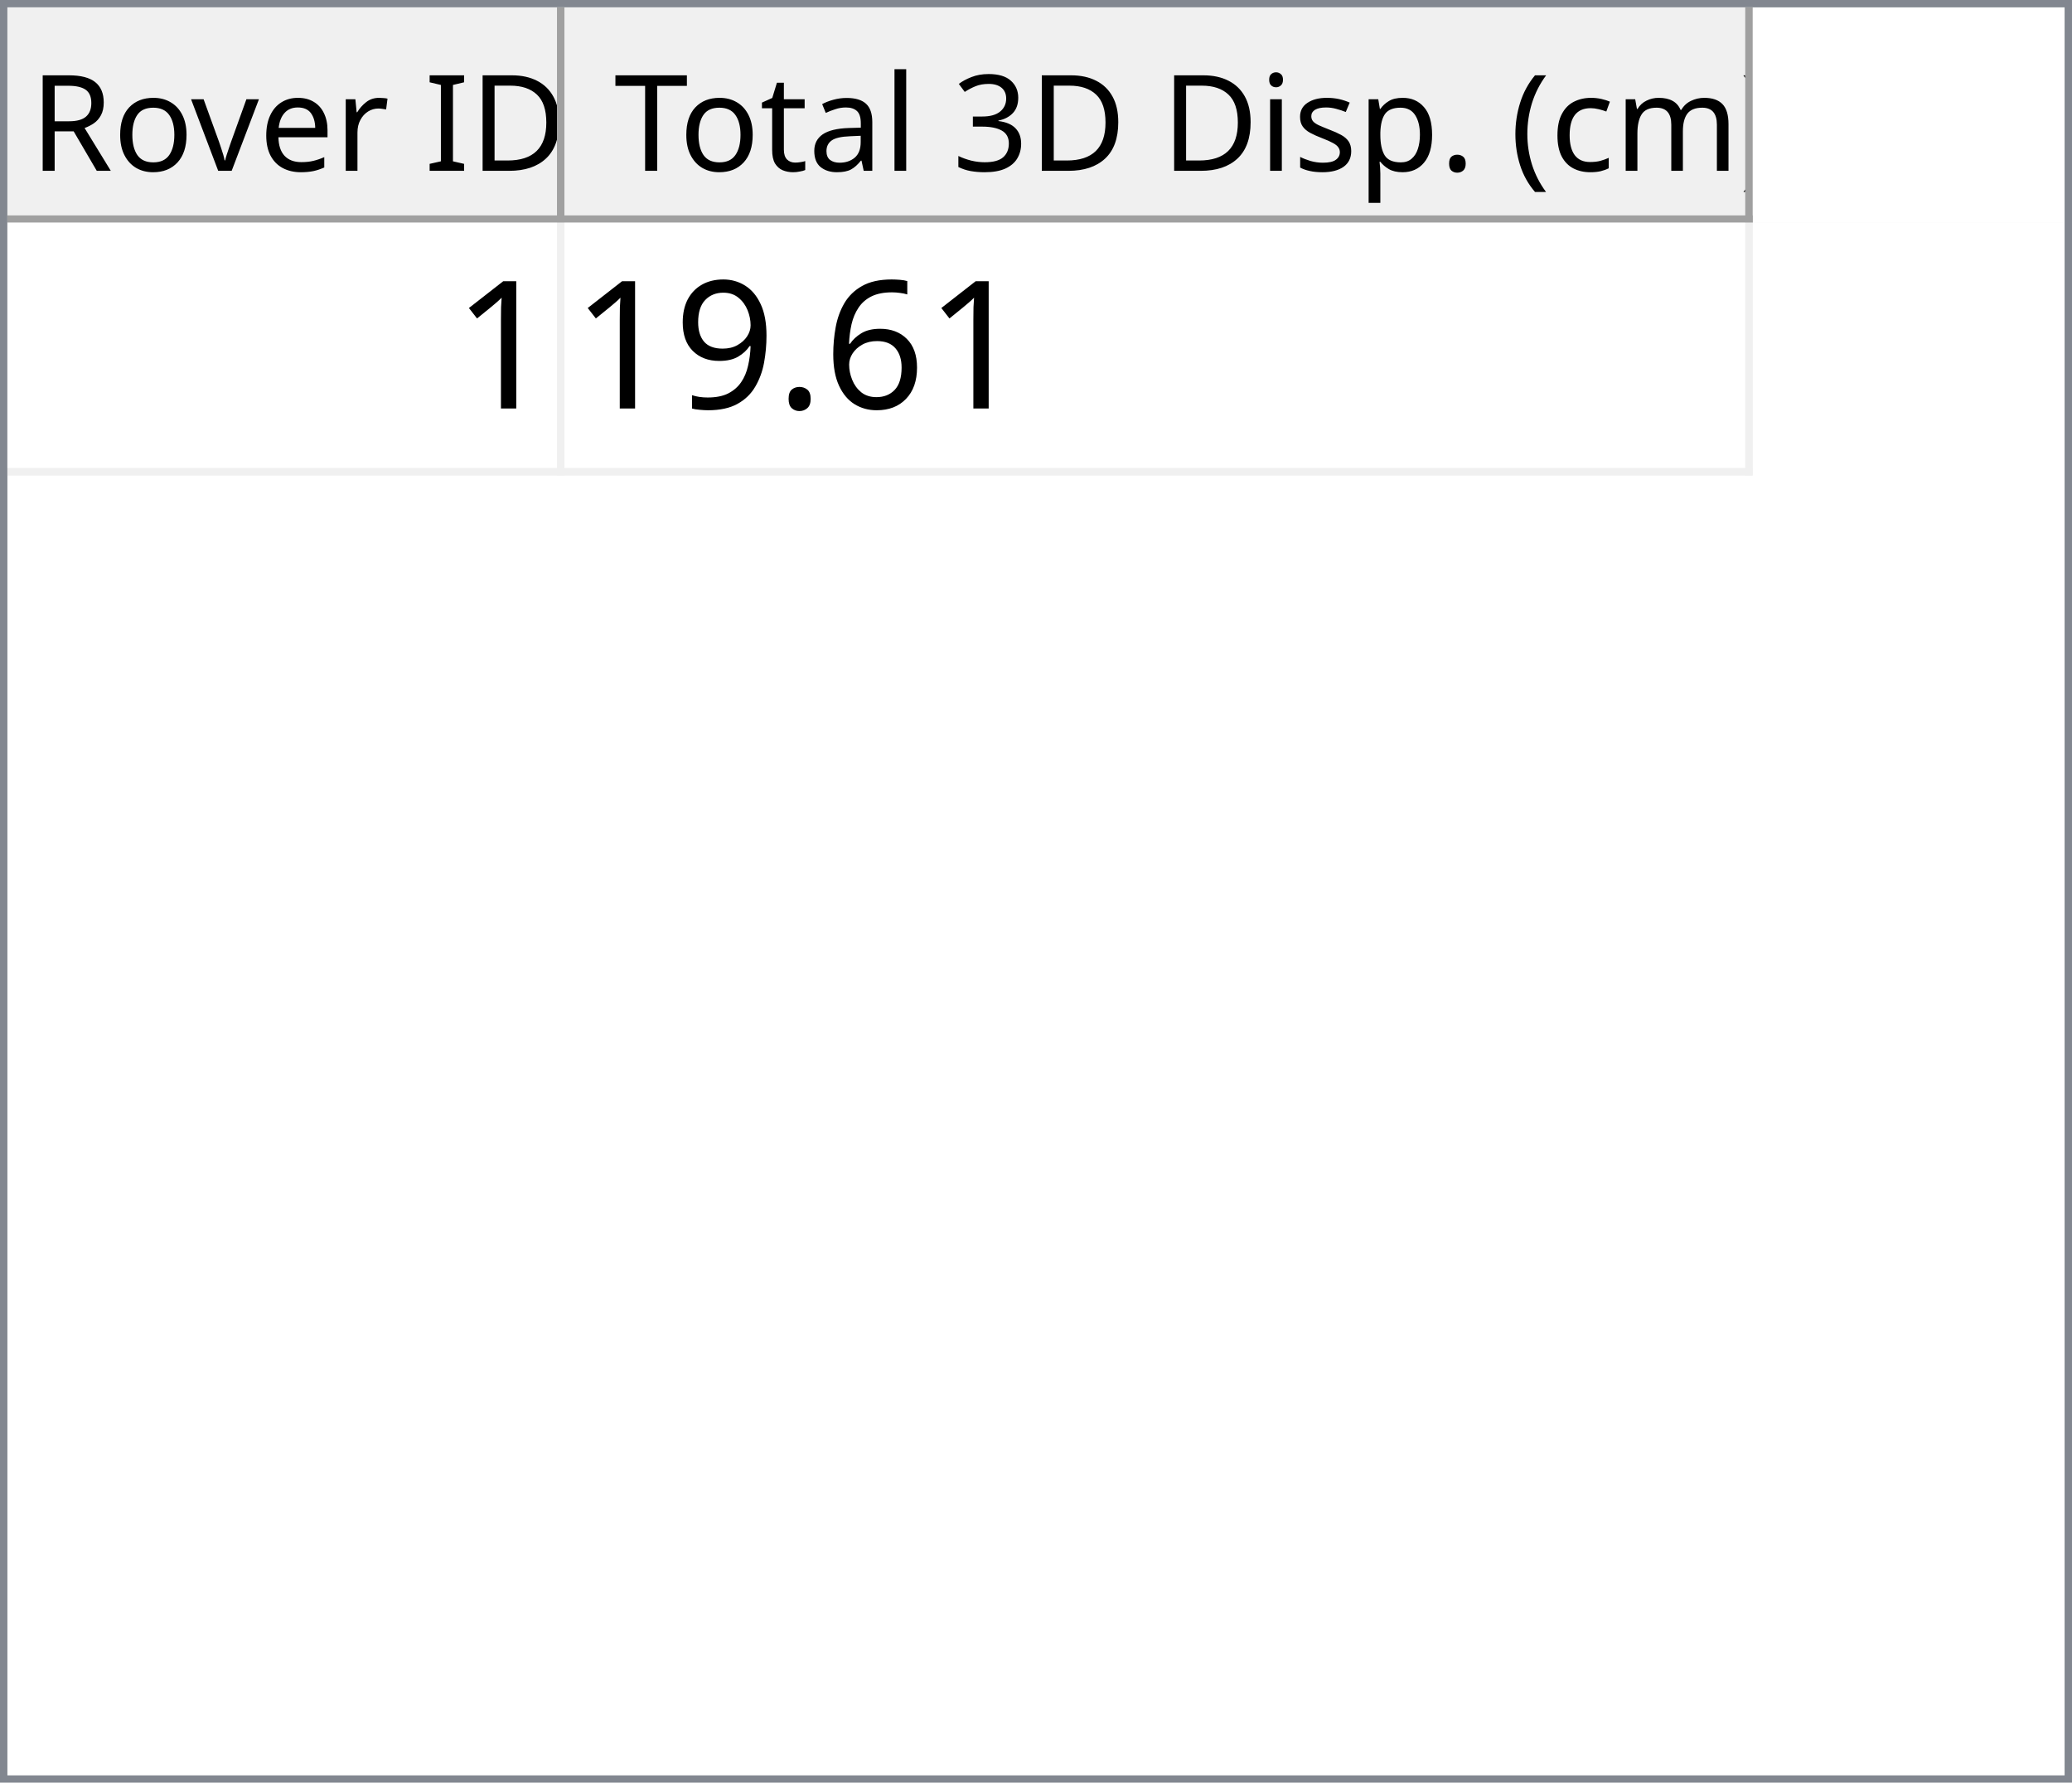
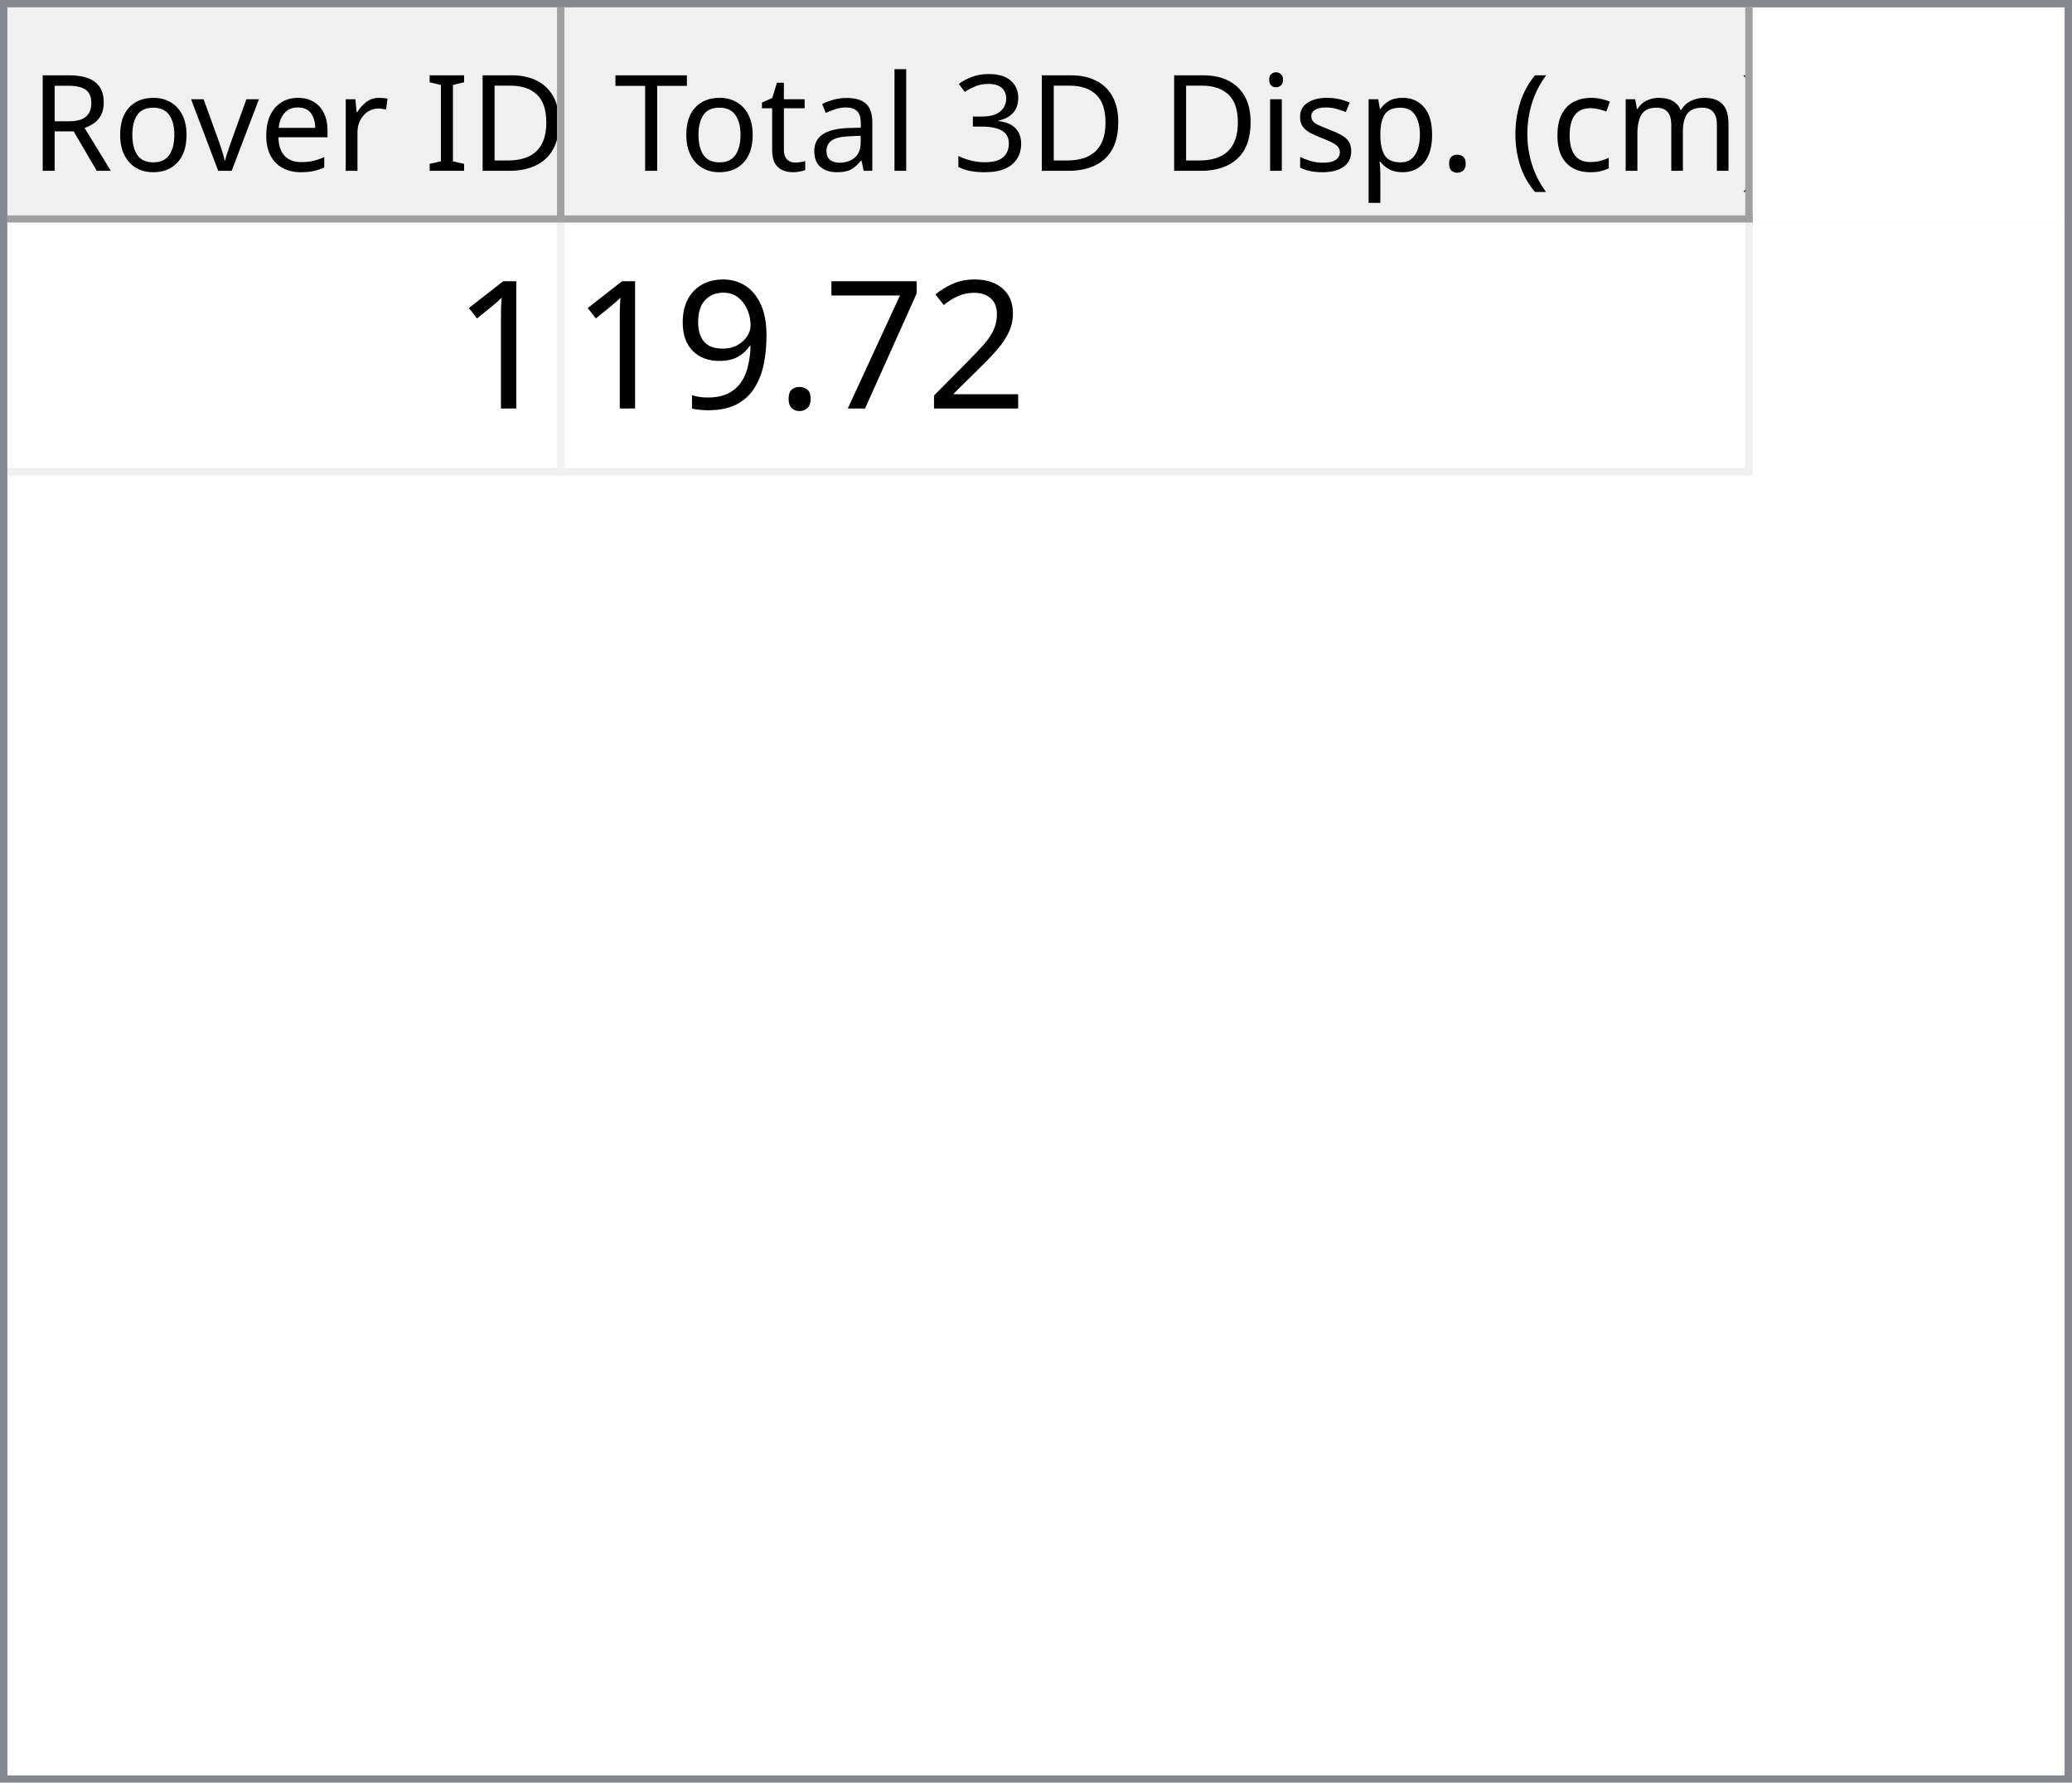
<svg xmlns="http://www.w3.org/2000/svg" style="fill-opacity:1; color-rendering:auto; color-interpolation:auto; text-rendering:auto; stroke:black; stroke-linecap:square; stroke-miterlimit:10; shape-rendering:auto; stroke-opacity:1; fill:black; stroke-dasharray:none; font-weight:normal; stroke-width:1; font-family:'Dialog'; font-style:normal; stroke-linejoin:miter; font-size:12px; stroke-dashoffset:0; image-rendering:auto;" width="279" height="240">
  <defs id="genericDefs" />
  <g>
    <defs id="defs1">
      <clipPath clipPathUnits="userSpaceOnUse" id="clipPath1">
        <path d="M0 0 L279 0 L279 240 L0 240 L0 0 Z" />
      </clipPath>
      <clipPath clipPathUnits="userSpaceOnUse" id="clipPath2">
        <path d="M0 0 L0 240 L279 240 L279 0 Z" />
      </clipPath>
      <clipPath clipPathUnits="userSpaceOnUse" id="clipPath3">
        <path d="M0 0 L0 29 L277 29 L277 0 Z" />
      </clipPath>
      <clipPath clipPathUnits="userSpaceOnUse" id="clipPath4">
        <path d="M0 0 L0 29 L75 29 L75 0 Z" />
      </clipPath>
      <clipPath clipPathUnits="userSpaceOnUse" id="clipPath5">
        <path d="M1 1 L1 28 L74 28 L74 1 Z" />
      </clipPath>
      <clipPath clipPathUnits="userSpaceOnUse" id="clipPath6">
        <path d="M0 0 L0 27 L73 27 L73 0 Z" />
      </clipPath>
      <clipPath clipPathUnits="userSpaceOnUse" id="clipPath7">
        <path d="M-0.5 -0.5 L-0.5 28.5 L74.5 28.5 L74.5 -0.5 Z" />
      </clipPath>
      <clipPath clipPathUnits="userSpaceOnUse" id="clipPath8">
        <path d="M0 0 L0 29 L160 29 L160 0 Z" />
      </clipPath>
      <clipPath clipPathUnits="userSpaceOnUse" id="clipPath9">
        <path d="M1 1 L1 28 L159 28 L159 1 Z" />
      </clipPath>
      <clipPath clipPathUnits="userSpaceOnUse" id="clipPath10">
        <path d="M0 0 L0 27 L158 27 L158 0 Z" />
      </clipPath>
      <clipPath clipPathUnits="userSpaceOnUse" id="clipPath11">
        <path d="M-0.5 -0.5 L-0.5 28.5 L159.5 28.5 L159.5 -0.5 Z" />
      </clipPath>
      <clipPath clipPathUnits="userSpaceOnUse" id="clipPath12">
        <path d="M0 0 L0 209 L277 209 L277 0 Z" />
      </clipPath>
      <clipPath clipPathUnits="userSpaceOnUse" id="clipPath13">
        <path d="M0 0 L0 34 L235 34 L235 0 Z" />
      </clipPath>
      <clipPath clipPathUnits="userSpaceOnUse" id="clipPath14">
        <path d="M-0.5 -0.5 L-0.5 33.5 L234.5 33.5 L234.5 -0.5 Z" />
      </clipPath>
      <clipPath clipPathUnits="userSpaceOnUse" id="clipPath15">
        <path d="M0 0 L0 33 L74 33 L74 0 Z" />
      </clipPath>
      <clipPath clipPathUnits="userSpaceOnUse" id="clipPath16">
        <path d="M0 0 L0 33 L159 33 L159 0 Z" />
      </clipPath>
      <font horiz-adv-x="64.551" id="font1">
        <font-face ascent="107.91" descent="25.098" units-per-em="100" style="font-style:normal; font-family:Segoe UI; font-weight:normal;" />
        <missing-glyph horiz-adv-x="64.551" d="M8.109 0 L8.109 68.266 L56.453 68.266 L56.453 0 L8.109 0 ZM15.328 7.234 L49.219 7.234 L49.219 61.031 L15.328 61.031 L15.328 7.234 Z" />
        <glyph unicode="D" horiz-adv-x="70.117" d="M9.188 0 L9.188 70.016 L28.516 70.016 Q65.531 70.016 65.531 35.891 Q65.531 19.672 55.25 9.836 Q44.969 0 27.734 0 L9.188 0 ZM17.391 62.594 L17.391 7.422 L27.828 7.422 Q41.609 7.422 49.273 14.797 Q56.938 22.172 56.938 35.688 Q56.938 62.594 28.328 62.594 L17.391 62.594 Z" />
        <glyph unicode="I" horiz-adv-x="26.611" d="M17.391 0 L9.188 0 L9.188 70.016 L17.391 70.016 L17.391 0 Z" />
        <glyph unicode=" " horiz-adv-x="27.393" d="" />
        <glyph unicode="r" horiz-adv-x="34.766" d="M34.188 41.891 Q32.078 43.5 28.125 43.5 Q23 43.5 19.555 38.672 Q16.109 33.844 16.109 25.484 L16.109 0 L8.109 0 L8.109 50 L16.109 50 L16.109 39.703 L16.312 39.703 Q18.016 44.969 21.531 47.922 Q25.047 50.875 29.391 50.875 Q32.516 50.875 34.188 50.203 L34.188 41.891 Z" />
        <glyph unicode="e" horiz-adv-x="52.295" d="M48.297 23 L12.984 23 Q13.188 14.656 17.484 10.109 Q21.781 5.562 29.297 5.562 Q37.75 5.562 44.828 11.141 L44.828 3.609 Q38.234 -1.172 27.391 -1.172 Q16.797 -1.172 10.742 5.641 Q4.688 12.453 4.688 24.812 Q4.688 36.469 11.305 43.82 Q17.922 51.172 27.734 51.172 Q37.547 51.172 42.922 44.828 Q48.297 38.484 48.297 27.203 L48.297 23 ZM40.094 29.781 Q40.047 36.719 36.75 40.578 Q33.453 44.438 27.594 44.438 Q21.922 44.438 17.969 40.383 Q14.016 36.328 13.094 29.781 L40.094 29.781 Z" />
        <glyph unicode="v" horiz-adv-x="47.9" d="M47.406 50 L27.484 0 L19.625 0 L0.688 50 L9.469 50 L22.172 13.672 Q23.578 9.672 23.922 6.688 L24.125 6.688 Q24.609 10.453 25.688 13.484 L38.969 50 L47.406 50 Z" />
        <glyph unicode="o" horiz-adv-x="58.594" d="M29 -1.172 Q17.922 -1.172 11.305 5.836 Q4.688 12.844 4.688 24.422 Q4.688 37.016 11.57 44.094 Q18.453 51.172 30.172 51.172 Q41.359 51.172 47.633 44.289 Q53.906 37.406 53.906 25.203 Q53.906 13.234 47.141 6.031 Q40.375 -1.172 29 -1.172 ZM29.594 44.438 Q21.875 44.438 17.383 39.188 Q12.891 33.938 12.891 24.703 Q12.891 15.828 17.43 10.695 Q21.969 5.562 29.594 5.562 Q37.359 5.562 41.531 10.594 Q45.703 15.625 45.703 24.906 Q45.703 34.281 41.531 39.359 Q37.359 44.438 29.594 44.438 Z" />
        <glyph unicode="R" horiz-adv-x="59.814" d="M59.375 0 L49.609 0 L37.891 19.625 Q36.281 22.359 34.766 24.289 Q33.25 26.219 31.664 27.438 Q30.078 28.656 28.25 29.219 Q26.422 29.781 24.125 29.781 L17.391 29.781 L17.391 0 L9.188 0 L9.188 70.016 L30.078 70.016 Q34.672 70.016 38.555 68.867 Q42.438 67.719 45.289 65.375 Q48.141 63.031 49.758 59.547 Q51.375 56.062 51.375 51.375 Q51.375 47.703 50.273 44.656 Q49.172 41.609 47.148 39.211 Q45.125 36.812 42.266 35.133 Q39.406 33.453 35.844 32.516 L35.844 32.328 Q37.594 31.547 38.891 30.547 Q40.188 29.547 41.359 28.18 Q42.531 26.812 43.68 25.078 Q44.828 23.344 46.234 21.047 L59.375 0 ZM17.391 62.594 L17.391 37.203 L28.516 37.203 Q31.594 37.203 34.203 38.133 Q36.812 39.062 38.719 40.797 Q40.625 42.531 41.703 45.047 Q42.781 47.562 42.781 50.688 Q42.781 56.297 39.141 59.445 Q35.5 62.594 28.609 62.594 L17.391 62.594 Z" />
        <glyph unicode=")" horiz-adv-x="30.176" d="M8.297 -15.922 L1.172 -15.922 Q16.406 2.344 16.406 26.812 Q16.406 51.469 1.078 70.016 L8.297 70.016 Q23.531 52.156 23.531 26.703 Q23.531 1.375 8.297 -15.922 Z" />
        <glyph unicode="m" horiz-adv-x="86.133" d="M79.109 0 L71.094 0 L71.094 28.719 Q71.094 37.016 68.531 40.727 Q65.969 44.438 59.906 44.438 Q54.781 44.438 51.195 39.75 Q47.609 35.062 47.609 28.516 L47.609 0 L39.594 0 L39.594 29.688 Q39.594 44.438 28.219 44.438 Q22.953 44.438 19.531 40.016 Q16.109 35.594 16.109 28.516 L16.109 0 L8.109 0 L8.109 50 L16.109 50 L16.109 42.094 L16.312 42.094 Q21.625 51.172 31.844 51.172 Q36.969 51.172 40.773 48.312 Q44.578 45.453 46 40.828 Q51.562 51.172 62.594 51.172 Q79.109 51.172 79.109 30.812 L79.109 0 Z" />
        <glyph unicode="c" horiz-adv-x="46.191" d="M42.188 2.297 Q36.422 -1.172 28.516 -1.172 Q17.828 -1.172 11.258 5.789 Q4.688 12.75 4.688 23.828 Q4.688 36.188 11.766 43.68 Q18.844 51.172 30.672 51.172 Q37.25 51.172 42.281 48.734 L42.281 40.531 Q36.719 44.438 30.375 44.438 Q22.703 44.438 17.797 38.945 Q12.891 33.453 12.891 24.516 Q12.891 15.719 17.508 10.641 Q22.125 5.562 29.891 5.562 Q36.422 5.562 42.188 9.906 L42.188 2.297 Z" />
        <glyph unicode="(" horiz-adv-x="30.176" d="M29.109 -15.922 L21.969 -15.922 Q6.844 1.375 6.844 26.703 Q6.844 52.156 21.969 70.016 L29.203 70.016 Q13.875 51.469 13.875 26.812 Q13.875 2.344 29.109 -15.922 Z" />
        <glyph unicode="." horiz-adv-x="21.68" d="M10.891 -1.078 Q8.641 -1.078 7.055 0.539 Q5.469 2.156 5.469 4.391 Q5.469 6.641 7.055 8.273 Q8.641 9.906 10.891 9.906 Q13.188 9.906 14.797 8.273 Q16.406 6.641 16.406 4.391 Q16.406 2.156 14.797 0.539 Q13.188 -1.078 10.891 -1.078 Z" />
        <glyph unicode="p" horiz-adv-x="58.789" d="M16.312 7.234 L16.109 7.234 L16.109 -23 L8.109 -23 L8.109 50 L16.109 50 L16.109 41.219 L16.312 41.219 Q22.219 51.172 33.594 51.172 Q43.266 51.172 48.688 44.461 Q54.109 37.75 54.109 26.469 Q54.109 13.922 48 6.375 Q41.891 -1.172 31.297 -1.172 Q21.578 -1.172 16.312 7.234 ZM16.109 27.391 L16.109 20.406 Q16.109 14.203 20.141 9.883 Q24.172 5.562 30.375 5.562 Q37.641 5.562 41.773 11.133 Q45.906 16.703 45.906 26.609 Q45.906 34.969 42.047 39.703 Q38.188 44.438 31.594 44.438 Q24.609 44.438 20.359 39.578 Q16.109 34.719 16.109 27.391 Z" />
        <glyph unicode="s" horiz-adv-x="42.432" d="M5.078 1.812 L5.078 10.406 Q11.625 5.562 19.484 5.562 Q30.031 5.562 30.031 12.594 Q30.031 14.594 29.125 15.992 Q28.219 17.391 26.68 18.461 Q25.141 19.531 23.07 20.383 Q21 21.234 18.609 22.172 Q15.281 23.484 12.766 24.828 Q10.25 26.172 8.57 27.859 Q6.891 29.547 6.031 31.695 Q5.172 33.844 5.172 36.719 Q5.172 40.234 6.789 42.945 Q8.406 45.656 11.086 47.484 Q13.766 49.312 17.211 50.242 Q20.656 51.172 24.312 51.172 Q30.812 51.172 35.938 48.922 L35.938 40.828 Q30.422 44.438 23.25 44.438 Q21 44.438 19.195 43.922 Q17.391 43.406 16.094 42.477 Q14.797 41.547 14.086 40.258 Q13.375 38.969 13.375 37.406 Q13.375 35.453 14.086 34.133 Q14.797 32.812 16.164 31.789 Q17.531 30.766 19.484 29.938 Q21.438 29.109 23.922 28.125 Q27.25 26.859 29.883 25.516 Q32.516 24.172 34.375 22.484 Q36.234 20.797 37.234 18.602 Q38.234 16.406 38.234 13.375 Q38.234 9.672 36.602 6.938 Q34.969 4.203 32.234 2.398 Q29.5 0.594 25.93 -0.289 Q22.359 -1.172 18.453 -1.172 Q10.75 -1.172 5.078 1.812 Z" />
        <glyph unicode="i" horiz-adv-x="24.219" d="M12.203 62.703 Q10.062 62.703 8.547 64.164 Q7.031 65.625 7.031 67.875 Q7.031 70.125 8.547 71.609 Q10.062 73.094 12.203 73.094 Q14.406 73.094 15.945 71.609 Q17.484 70.125 17.484 67.875 Q17.484 65.719 15.945 64.211 Q14.406 62.703 12.203 62.703 ZM16.109 0 L8.109 0 L8.109 50 L16.109 50 L16.109 0 Z" />
        <glyph unicode="3" horiz-adv-x="53.906" d="M46.531 19.828 Q46.531 15.094 44.75 11.211 Q42.969 7.328 39.719 4.57 Q36.469 1.812 31.93 0.297 Q27.391 -1.219 21.922 -1.219 Q11.922 -1.219 6 2.594 L6 11.188 Q13.094 5.609 22.219 5.609 Q25.875 5.609 28.828 6.539 Q31.781 7.469 33.906 9.227 Q36.031 10.984 37.18 13.477 Q38.328 15.969 38.328 19.094 Q38.328 32.812 18.797 32.812 L12.984 32.812 L12.984 39.594 L18.5 39.594 Q35.797 39.594 35.797 52.484 Q35.797 64.406 22.609 64.406 Q15.188 64.406 8.688 59.422 L8.688 67.188 Q15.375 71.188 24.609 71.188 Q29 71.188 32.57 69.969 Q36.141 68.75 38.68 66.555 Q41.219 64.359 42.609 61.281 Q44 58.203 44 54.5 Q44 40.672 30.031 36.719 L30.031 36.531 Q33.594 36.141 36.625 34.797 Q39.656 33.453 41.852 31.305 Q44.047 29.156 45.289 26.25 Q46.531 23.344 46.531 19.828 Z" />
        <glyph unicode="l" horiz-adv-x="24.219" d="M16.109 0 L8.109 0 L8.109 74.031 L16.109 74.031 L16.109 0 Z" />
        <glyph unicode="a" horiz-adv-x="50.879" d="M43.891 0 L35.891 0 L35.891 7.812 L35.688 7.812 Q30.469 -1.172 20.312 -1.172 Q12.844 -1.172 8.617 2.781 Q4.391 6.734 4.391 13.281 Q4.391 27.297 20.906 29.594 L35.891 31.688 Q35.891 44.438 25.594 44.438 Q16.547 44.438 9.281 38.281 L9.281 46.484 Q16.656 51.172 26.266 51.172 Q43.891 51.172 43.891 32.516 L43.891 0 ZM35.891 25.297 L23.828 23.641 Q18.266 22.859 15.43 20.875 Q12.594 18.891 12.594 13.875 Q12.594 10.203 15.211 7.883 Q17.828 5.562 22.172 5.562 Q28.125 5.562 32.008 9.742 Q35.891 13.922 35.891 20.312 L35.891 25.297 Z" />
        <glyph unicode="t" horiz-adv-x="33.887" d="M31.297 0.484 Q28.469 -1.078 23.828 -1.078 Q10.688 -1.078 10.688 13.578 L10.688 43.172 L2.094 43.172 L2.094 50 L10.688 50 L10.688 62.203 L18.703 64.797 L18.703 50 L31.297 50 L31.297 43.172 L18.703 43.172 L18.703 14.984 Q18.703 9.969 20.414 7.82 Q22.125 5.672 26.078 5.672 Q29.109 5.672 31.297 7.328 L31.297 0.484 Z" />
        <glyph unicode="T" horiz-adv-x="52.393" d="M50.594 62.594 L30.375 62.594 L30.375 0 L22.172 0 L22.172 62.594 L2 62.594 L2 70.016 L50.594 70.016 L50.594 62.594 Z" />
      </font>
      <font horiz-adv-x="75.0" id="font2">
        <font-face ascent="100.537" descent="21.973" units-per-em="100" style="font-style:normal; font-family:sans-serif; font-weight:normal;" />
        <missing-glyph horiz-adv-x="75.0" d="M12.5 0 L12.5 62.5 L62.5 62.5 L62.5 0 L12.5 0 ZM14.062 1.562 L60.938 1.562 L60.938 60.938 L14.062 60.938 L14.062 1.562 Z" />
        <glyph unicode="1" horiz-adv-x="55.615" d="M37.25 0 L28.469 0 L28.469 56 Q25.297 52.984 20.141 49.953 Q14.984 46.922 10.891 45.406 L10.891 53.906 Q18.266 57.375 23.781 62.305 Q29.297 67.234 31.594 71.875 L37.25 71.875 L37.25 0 Z" />
-         <glyph unicode="6" horiz-adv-x="55.615" d="M49.75 54.047 L41.016 53.375 Q39.844 58.547 37.703 60.891 Q34.125 64.656 28.906 64.656 Q24.703 64.656 21.531 62.312 Q17.391 59.281 14.992 53.469 Q12.594 47.656 12.5 36.922 Q15.672 41.75 20.266 44.094 Q24.859 46.438 29.891 46.438 Q38.672 46.438 44.852 39.969 Q51.031 33.5 51.031 23.25 Q51.031 16.5 48.125 10.719 Q45.219 4.938 40.141 1.859 Q35.062 -1.219 28.609 -1.219 Q17.625 -1.219 10.695 6.859 Q3.766 14.938 3.766 33.5 Q3.766 54.25 11.422 63.672 Q18.109 71.875 29.438 71.875 Q37.891 71.875 43.289 67.141 Q48.688 62.406 49.75 54.047 ZM13.875 23.188 Q13.875 18.656 15.797 14.508 Q17.719 10.359 21.188 8.18 Q24.656 6 28.469 6 Q34.031 6 38.039 10.492 Q42.047 14.984 42.047 22.703 Q42.047 30.125 38.086 34.398 Q34.125 38.672 28.125 38.672 Q22.172 38.672 18.023 34.398 Q13.875 30.125 13.875 23.188 Z" />
+         <glyph unicode="2" horiz-adv-x="55.615" d="M50.344 8.453 L50.344 0 L3.031 0 Q2.938 3.172 4.047 6.109 Q5.859 10.938 9.836 15.625 Q13.812 20.312 21.344 26.469 Q33.016 36.031 37.117 41.625 Q41.219 47.219 41.219 52.203 Q41.219 57.422 37.477 61.008 Q33.734 64.594 27.734 64.594 Q21.391 64.594 17.578 60.789 Q13.766 56.984 13.719 50.25 L4.688 51.172 Q5.609 61.281 11.664 66.578 Q17.719 71.875 27.938 71.875 Q38.234 71.875 44.242 66.164 Q50.25 60.453 50.25 52 Q50.25 47.703 48.492 43.555 Q46.734 39.406 42.656 34.812 Q38.578 30.219 29.109 22.219 Q21.188 15.578 18.945 13.211 Q16.703 10.844 15.234 8.453 L50.344 8.453 Z" />
+         <glyph unicode="7" horiz-adv-x="55.615" d="M4.734 62.203 L4.734 70.656 L51.078 70.656 L51.078 63.812 Q44.234 56.547 37.523 44.484 Q30.812 32.422 27.156 19.672 Q24.516 10.688 23.781 0 L14.75 0 Q14.891 8.453 18.062 20.414 Q21.234 32.375 27.172 43.484 Q33.109 54.594 39.797 62.203 L4.734 62.203 Z" />
        <glyph unicode="." horiz-adv-x="27.783" d="M9.078 0 L9.078 10.016 L19.094 10.016 L19.094 0 L9.078 0 Z" />
        <glyph unicode="9" horiz-adv-x="55.615" d="M5.469 16.547 L13.922 17.328 Q14.984 11.375 18.016 8.688 Q21.047 6 25.781 6 Q29.828 6 32.883 7.859 Q35.938 9.719 37.891 12.82 Q39.844 15.922 41.164 21.195 Q42.484 26.469 42.484 31.938 Q42.484 32.516 42.438 33.688 Q39.797 29.5 35.234 26.883 Q30.672 24.266 25.344 24.266 Q16.453 24.266 10.305 30.711 Q4.156 37.156 4.156 47.703 Q4.156 58.594 10.578 65.234 Q17 71.875 26.656 71.875 Q33.641 71.875 39.43 68.117 Q45.219 64.359 48.219 57.398 Q51.219 50.438 51.219 37.25 Q51.219 23.531 48.242 15.406 Q45.266 7.281 39.383 3.031 Q33.5 -1.219 25.594 -1.219 Q17.188 -1.219 11.867 3.445 Q6.547 8.109 5.469 16.547 ZM41.453 48.141 Q41.453 55.719 37.43 60.156 Q33.406 64.594 27.734 64.594 Q21.875 64.594 17.531 59.812 Q13.188 55.031 13.188 47.406 Q13.188 40.578 17.312 36.305 Q21.438 32.031 27.484 32.031 Q33.594 32.031 37.523 36.305 Q41.453 40.578 41.453 48.141 Z" />
      </font>
    </defs>
    <g style="fill:white; stroke:white;">
      <rect x="0" y="0" width="279" style="clip-path:url(#clipPath1); stroke:none;" height="240" />
    </g>
    <g style="fill:white; text-rendering:optimizeSpeed; color-rendering:optimizeSpeed; image-rendering:optimizeSpeed; shape-rendering:crispEdges; stroke:white; color-interpolation:sRGB;">
      <rect x="0" width="279" height="240" y="0" style="stroke:none;" />
      <path style="stroke:none;" d="M0 240 L279 240 L279 0 L0 0 Z" />
    </g>
    <g style="fill:rgb(240,240,240); font-size:18px; font-family:'Segoe UI'; stroke:rgb(240,240,240);">
      <rect x="0" y="0" width="279" style="clip-path:url(#clipPath2); stroke:none;" height="240" />
    </g>
    <g style="fill:rgb(130,135,144); font-size:18px; font-family:'Segoe UI'; stroke:rgb(130,135,144);">
      <path d="M0 0 L279 0 L279 240 L0 240 L0 0 ZM1 1 L278 1 L278 239 L1 239 L1 1 Z" style="fill-rule:evenodd; clip-path:url(#clipPath2); stroke:none;" />
    </g>
    <g style="fill:white; font-size:18px; font-family:'Segoe UI'; stroke:white;" transform="translate(1,1)">
      <rect x="0" y="0" width="277" style="clip-path:url(#clipPath3); stroke:none;" height="29" />
    </g>
    <g style="fill:rgb(240,240,240); font-size:18px; font-family:'Segoe UI'; stroke:rgb(240,240,240);" transform="translate(1,1)">
      <rect x="0" y="0" width="75" style="clip-path:url(#clipPath4); stroke:none;" height="29" />
    </g>
    <g style="font-family:'Segoe UI'; font-size:18px;" transform="translate(2,2)">
      <text x="2" xml:space="preserve" y="21" style="clip-path:url(#clipPath6); stroke:none;">Rover ID</text>
    </g>
    <g transform="translate(1.5,1.5)" style="fill:rgb(160,160,160); font-size:18px; font-family:'Segoe UI'; stroke:rgb(160,160,160); stroke-linejoin:bevel;">
      <line x1="74" x2="74" y1="0" style="fill:none; clip-path:url(#clipPath7);" y2="28" />
    </g>
    <g transform="matrix(1,0,0,1,1,1) translate(0.5,0.5)" style="fill:rgb(160,160,160); font-size:18px; font-family:'Segoe UI'; stroke:rgb(160,160,160); stroke-linejoin:bevel;">
      <line x1="0" x2="74" y1="28" style="fill:none; clip-path:url(#clipPath7);" y2="28" />
    </g>
    <g style="fill:rgb(240,240,240); font-size:18px; font-family:'Segoe UI'; stroke:rgb(240,240,240);" transform="translate(76,1)">
      <rect x="0" y="0" width="160" style="clip-path:url(#clipPath8); stroke:none;" height="29" />
    </g>
    <g style="font-family:'Segoe UI'; font-size:18px;" transform="translate(77,2)">
      <text x="1" xml:space="preserve" y="21" style="clip-path:url(#clipPath10); stroke:none;"> Total 3D Disp. (cm)</text>
    </g>
    <g transform="translate(76.5,1.5)" style="fill:rgb(160,160,160); font-size:18px; font-family:'Segoe UI'; stroke:rgb(160,160,160); stroke-linejoin:bevel;">
      <line x1="159" x2="159" y1="0" style="fill:none; clip-path:url(#clipPath11);" y2="28" />
    </g>
    <g transform="matrix(1,0,0,1,76,1) translate(0.5,0.5)" style="fill:rgb(160,160,160); font-size:18px; font-family:'Segoe UI'; stroke:rgb(160,160,160); stroke-linejoin:bevel;">
      <line x1="0" x2="159" y1="28" style="fill:none; clip-path:url(#clipPath11);" y2="28" />
    </g>
    <g style="fill:white; font-size:18px; font-family:'Segoe UI'; stroke:white;" transform="translate(1,30)">
      <rect x="0" y="0" width="277" style="clip-path:url(#clipPath12); stroke:none;" height="209" />
    </g>
    <g style="fill:rgb(240,240,240); font-size:24px; font-family:sans-serif; stroke:rgb(240,240,240);" transform="translate(1,30)">
      <rect x="0" y="0" width="235" style="clip-path:url(#clipPath13); stroke:none;" height="34" />
      <line transform="translate(0.5,0.5)" x1="0" x2="234" y1="33" style="clip-path:url(#clipPath14); fill:none; stroke-linejoin:bevel;" y2="33" />
    </g>
    <g transform="matrix(1,0,0,1,1,30) translate(0.5,0.5)" style="fill:rgb(240,240,240); font-size:24px; font-family:sans-serif; stroke:rgb(240,240,240); stroke-linejoin:bevel;">
      <line x1="74" x2="74" y1="0" style="fill:none; clip-path:url(#clipPath14);" y2="33" />
    </g>
    <g transform="matrix(1,0,0,1,1,30) translate(0.5,0.5)" style="fill:rgb(240,240,240); font-size:24px; font-family:sans-serif; stroke:rgb(240,240,240); stroke-linejoin:bevel;">
      <line x1="234" x2="234" y1="0" style="fill:none; clip-path:url(#clipPath14);" y2="33" />
    </g>
    <g style="fill:white; font-size:24px; font-family:sans-serif; stroke:white;" transform="matrix(1,0,0,1,1,30)">
      <rect x="0" y="0" width="74" style="clip-path:url(#clipPath15); stroke:none;" height="33" />
      <text x="60" y="25" style="fill:black; clip-path:url(#clipPath15); stroke:none;" xml:space="preserve">1</text>
    </g>
    <g style="fill:white; font-size:24px; font-family:sans-serif; stroke:white;" transform="matrix(1,0,0,1,1,30) translate(75,0)">
      <rect x="0" y="0" width="159" style="clip-path:url(#clipPath16); stroke:none;" height="33" />
-       <text x="1" y="25" style="fill:black; clip-path:url(#clipPath16); stroke:none;" xml:space="preserve">19.61</text>
+       <text x="1" y="25" style="fill:black; clip-path:url(#clipPath16); stroke:none;" xml:space="preserve">19.72</text>
    </g>
  </g>
</svg>
